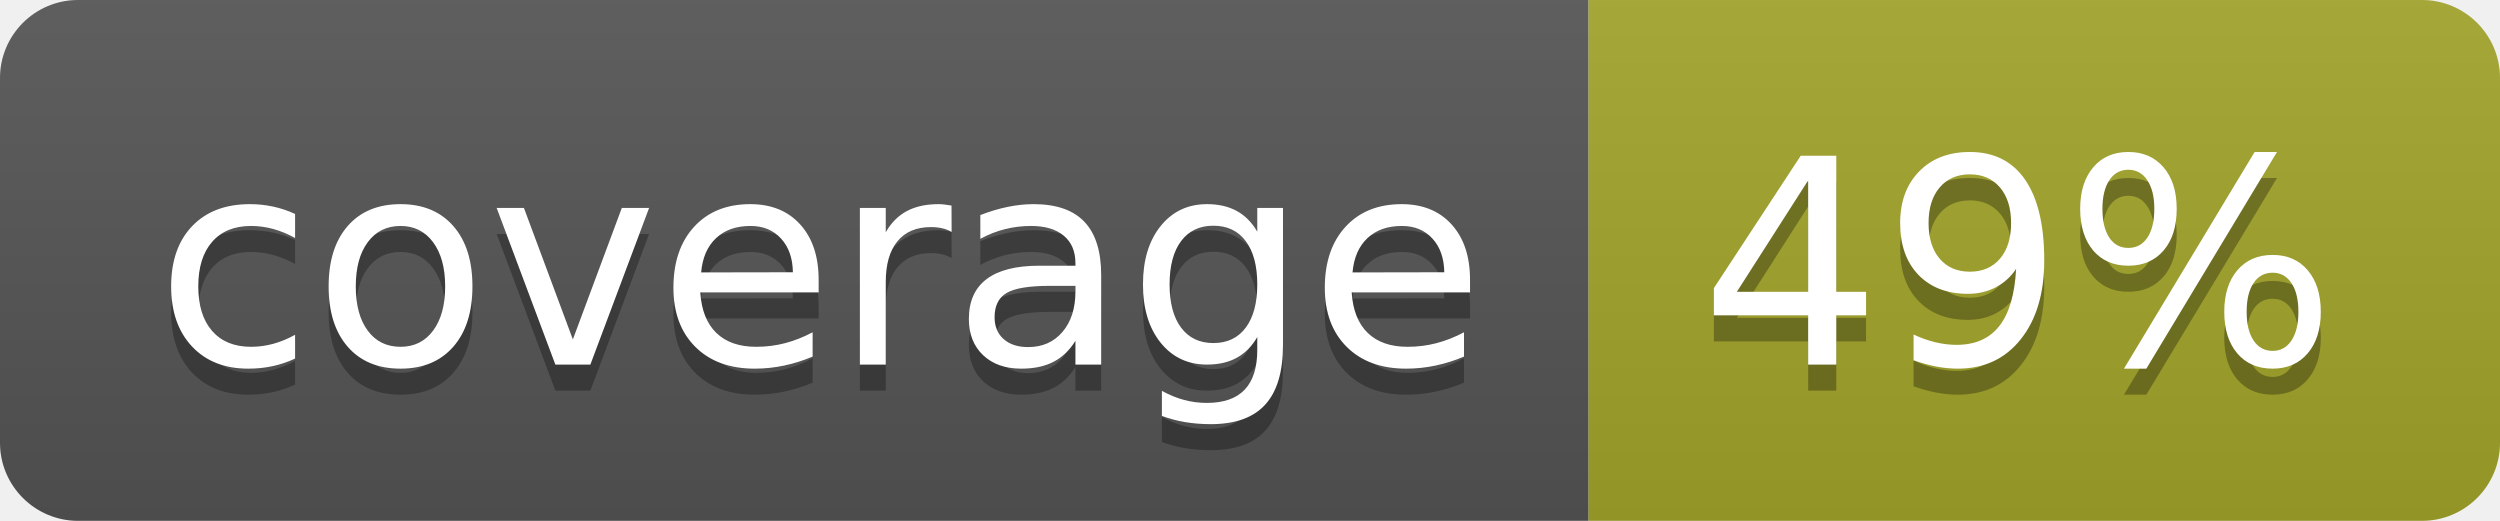
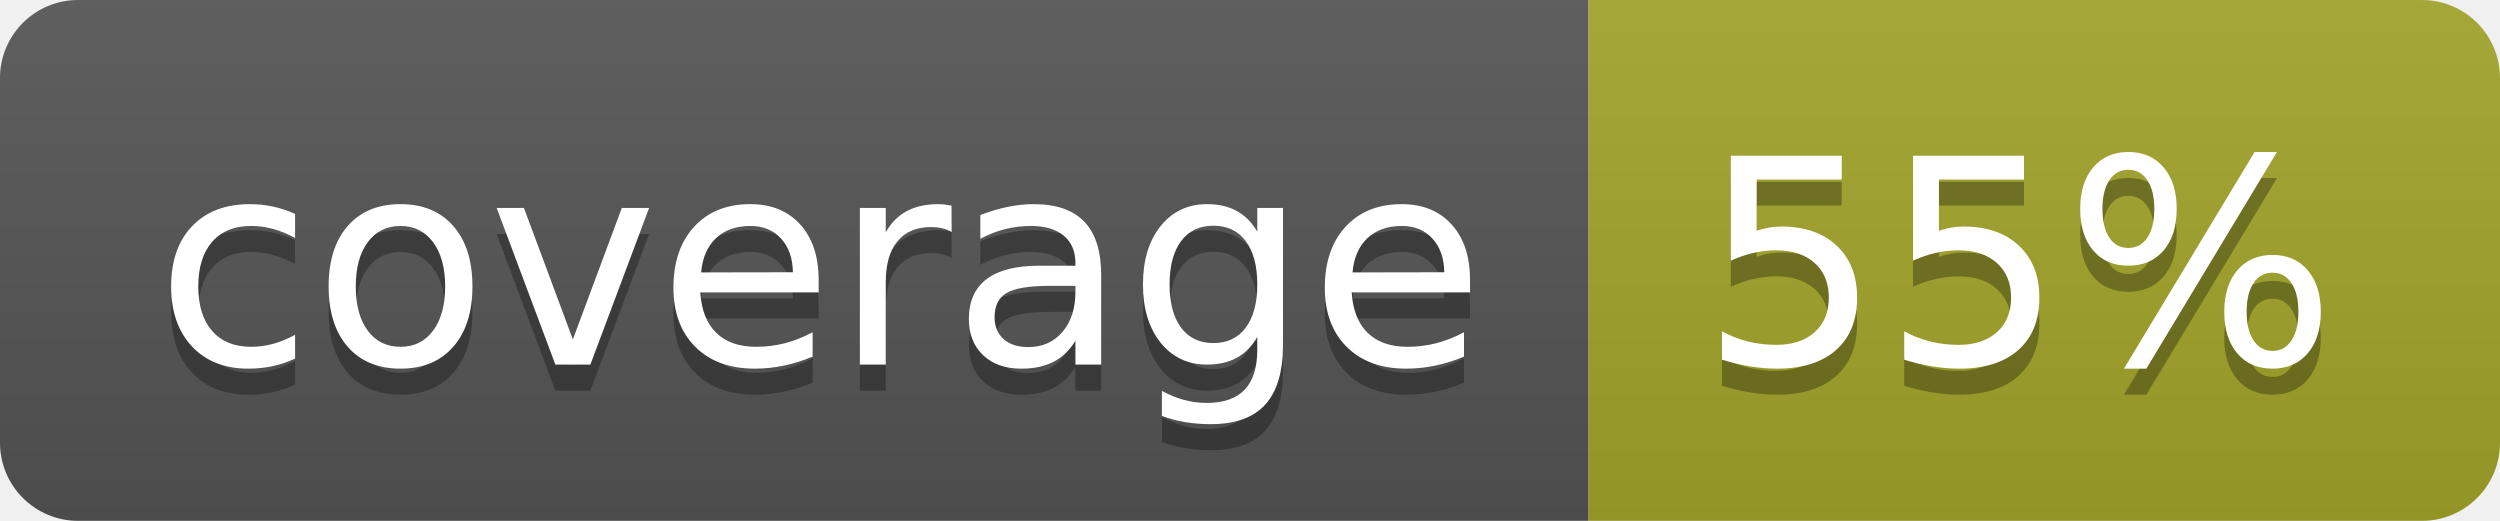
<svg xmlns="http://www.w3.org/2000/svg" width="96" height="20">
  <linearGradient id="b" x2="0" y2="100%">
    <stop offset="0" stop-color="#bbb" stop-opacity=".1" />
    <stop offset="1" stop-opacity=".1" />
  </linearGradient>
  <clipPath id="a">
    <rect width="96" height="20" rx="3" fill="#fff" />
  </clipPath>
  <g clip-path="url(#a)">
    <path fill="#555" d="M0 0h61v20H0z" />
    <path fill="#A3A52A" d="M61 0h35v20H61z" />
    <path fill="url(#b)" d="M0 0h96v20H0z" />
  </g>
  <g fill="#fff" text-anchor="middle" font-family="DejaVu Sans,Verdana,Geneva,sans-serif" font-size="110">
    <text x="315" y="150" fill="#010101" fill-opacity=".3" transform="scale(.1)" textLength="510">coverage</text>
    <text x="315" y="140" transform="scale(.1)" textLength="510">coverage</text>
-     <text x="775" y="150" fill="#010101" fill-opacity=".3" transform="scale(.1)" textLength="250">49%</text>
-     <text x="775" y="140" transform="scale(.1)" textLength="250">49%</text>
+     <text x="775" y="150" fill="#010101" fill-opacity=".3" transform="scale(.1)" textLength="250">55%</text>
+     <text x="775" y="140" transform="scale(.1)" textLength="250">55%</text>
  </g>
</svg>
